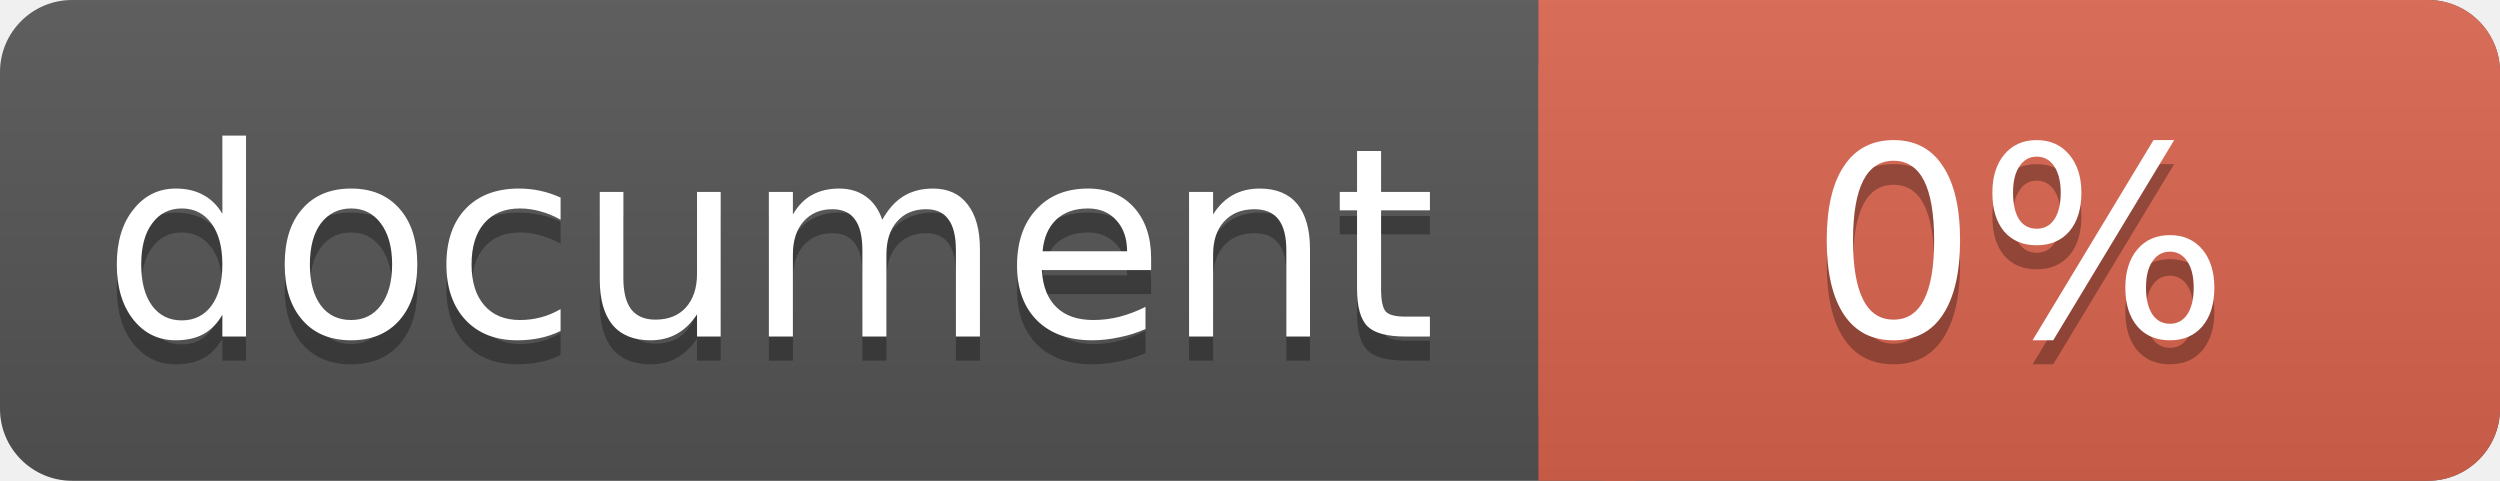
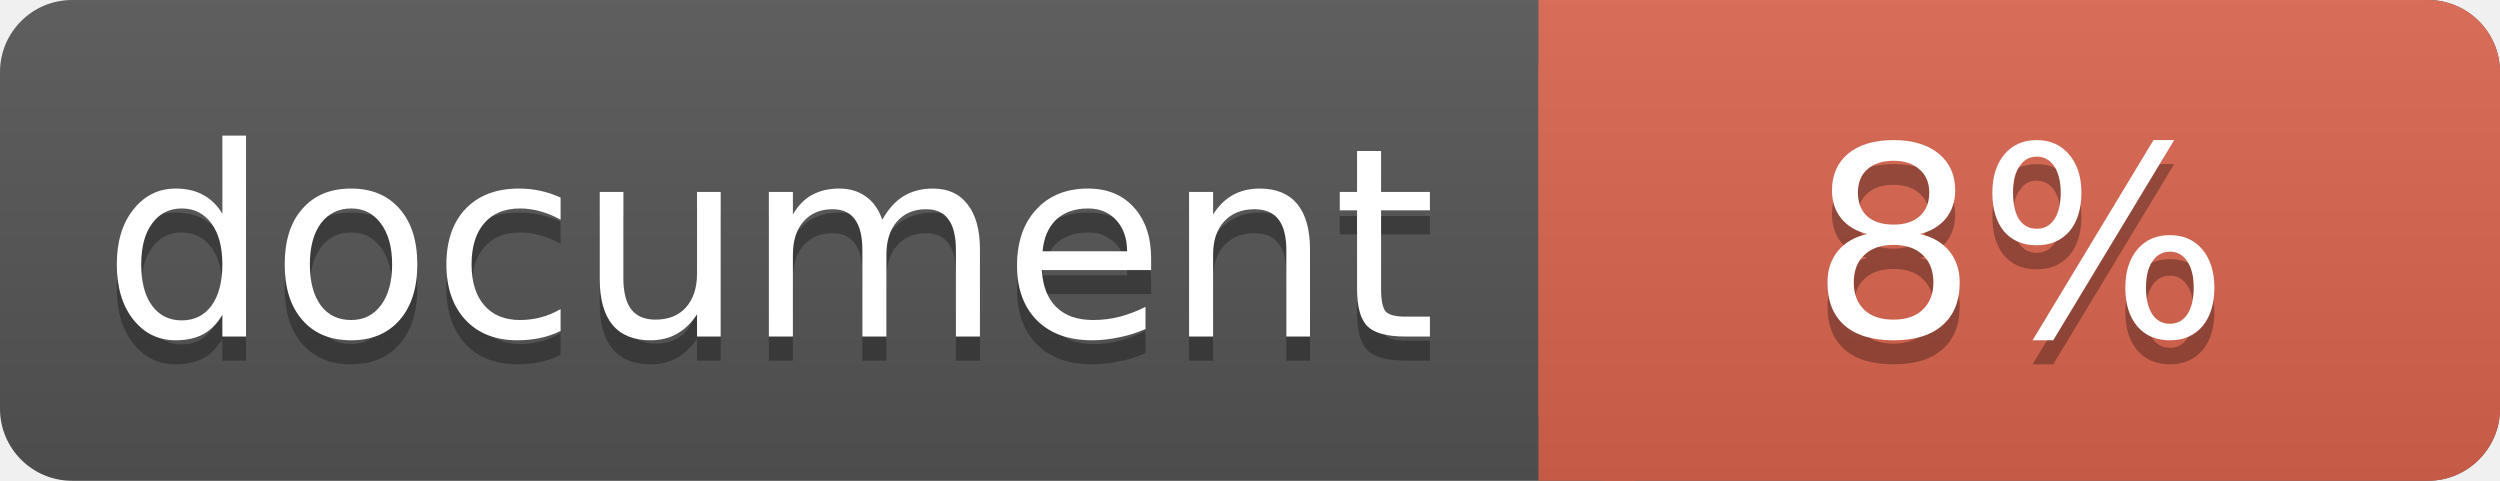
<svg xmlns="http://www.w3.org/2000/svg" width="104" height="20">
  <linearGradient id="a" x2="0" y2="100%">
    <stop offset="0" stop-color="#bbb" stop-opacity=".1" />
    <stop offset="1" stop-opacity=".1" />
  </linearGradient>
  <rect rx="3" width="104" height="20" fill="#555" />
  <rect rx="3" x="64" width="40" height="20" fill="#db654f" />
  <path fill="#db654f" d="M64 0h4v20h-4z" />
  <rect rx="3" width="104" height="20" fill="url(#a)" />
  <g fill="#fff" text-anchor="middle" font-family="DejaVu Sans,Verdana,Geneva,sans-serif" font-size="11">
    <text x="32" y="15" fill="#010101" fill-opacity=".3">document</text>
    <text x="32" y="14">document</text>
-     <text x="84" y="15" fill="#010101" fill-opacity=".3">0%</text>
-     <text x="84" y="14">0%</text>
+     <text x="84" y="15" fill="#010101" fill-opacity=".3">8%</text>
+     <text x="84" y="14">8%</text>
  </g>
</svg>
